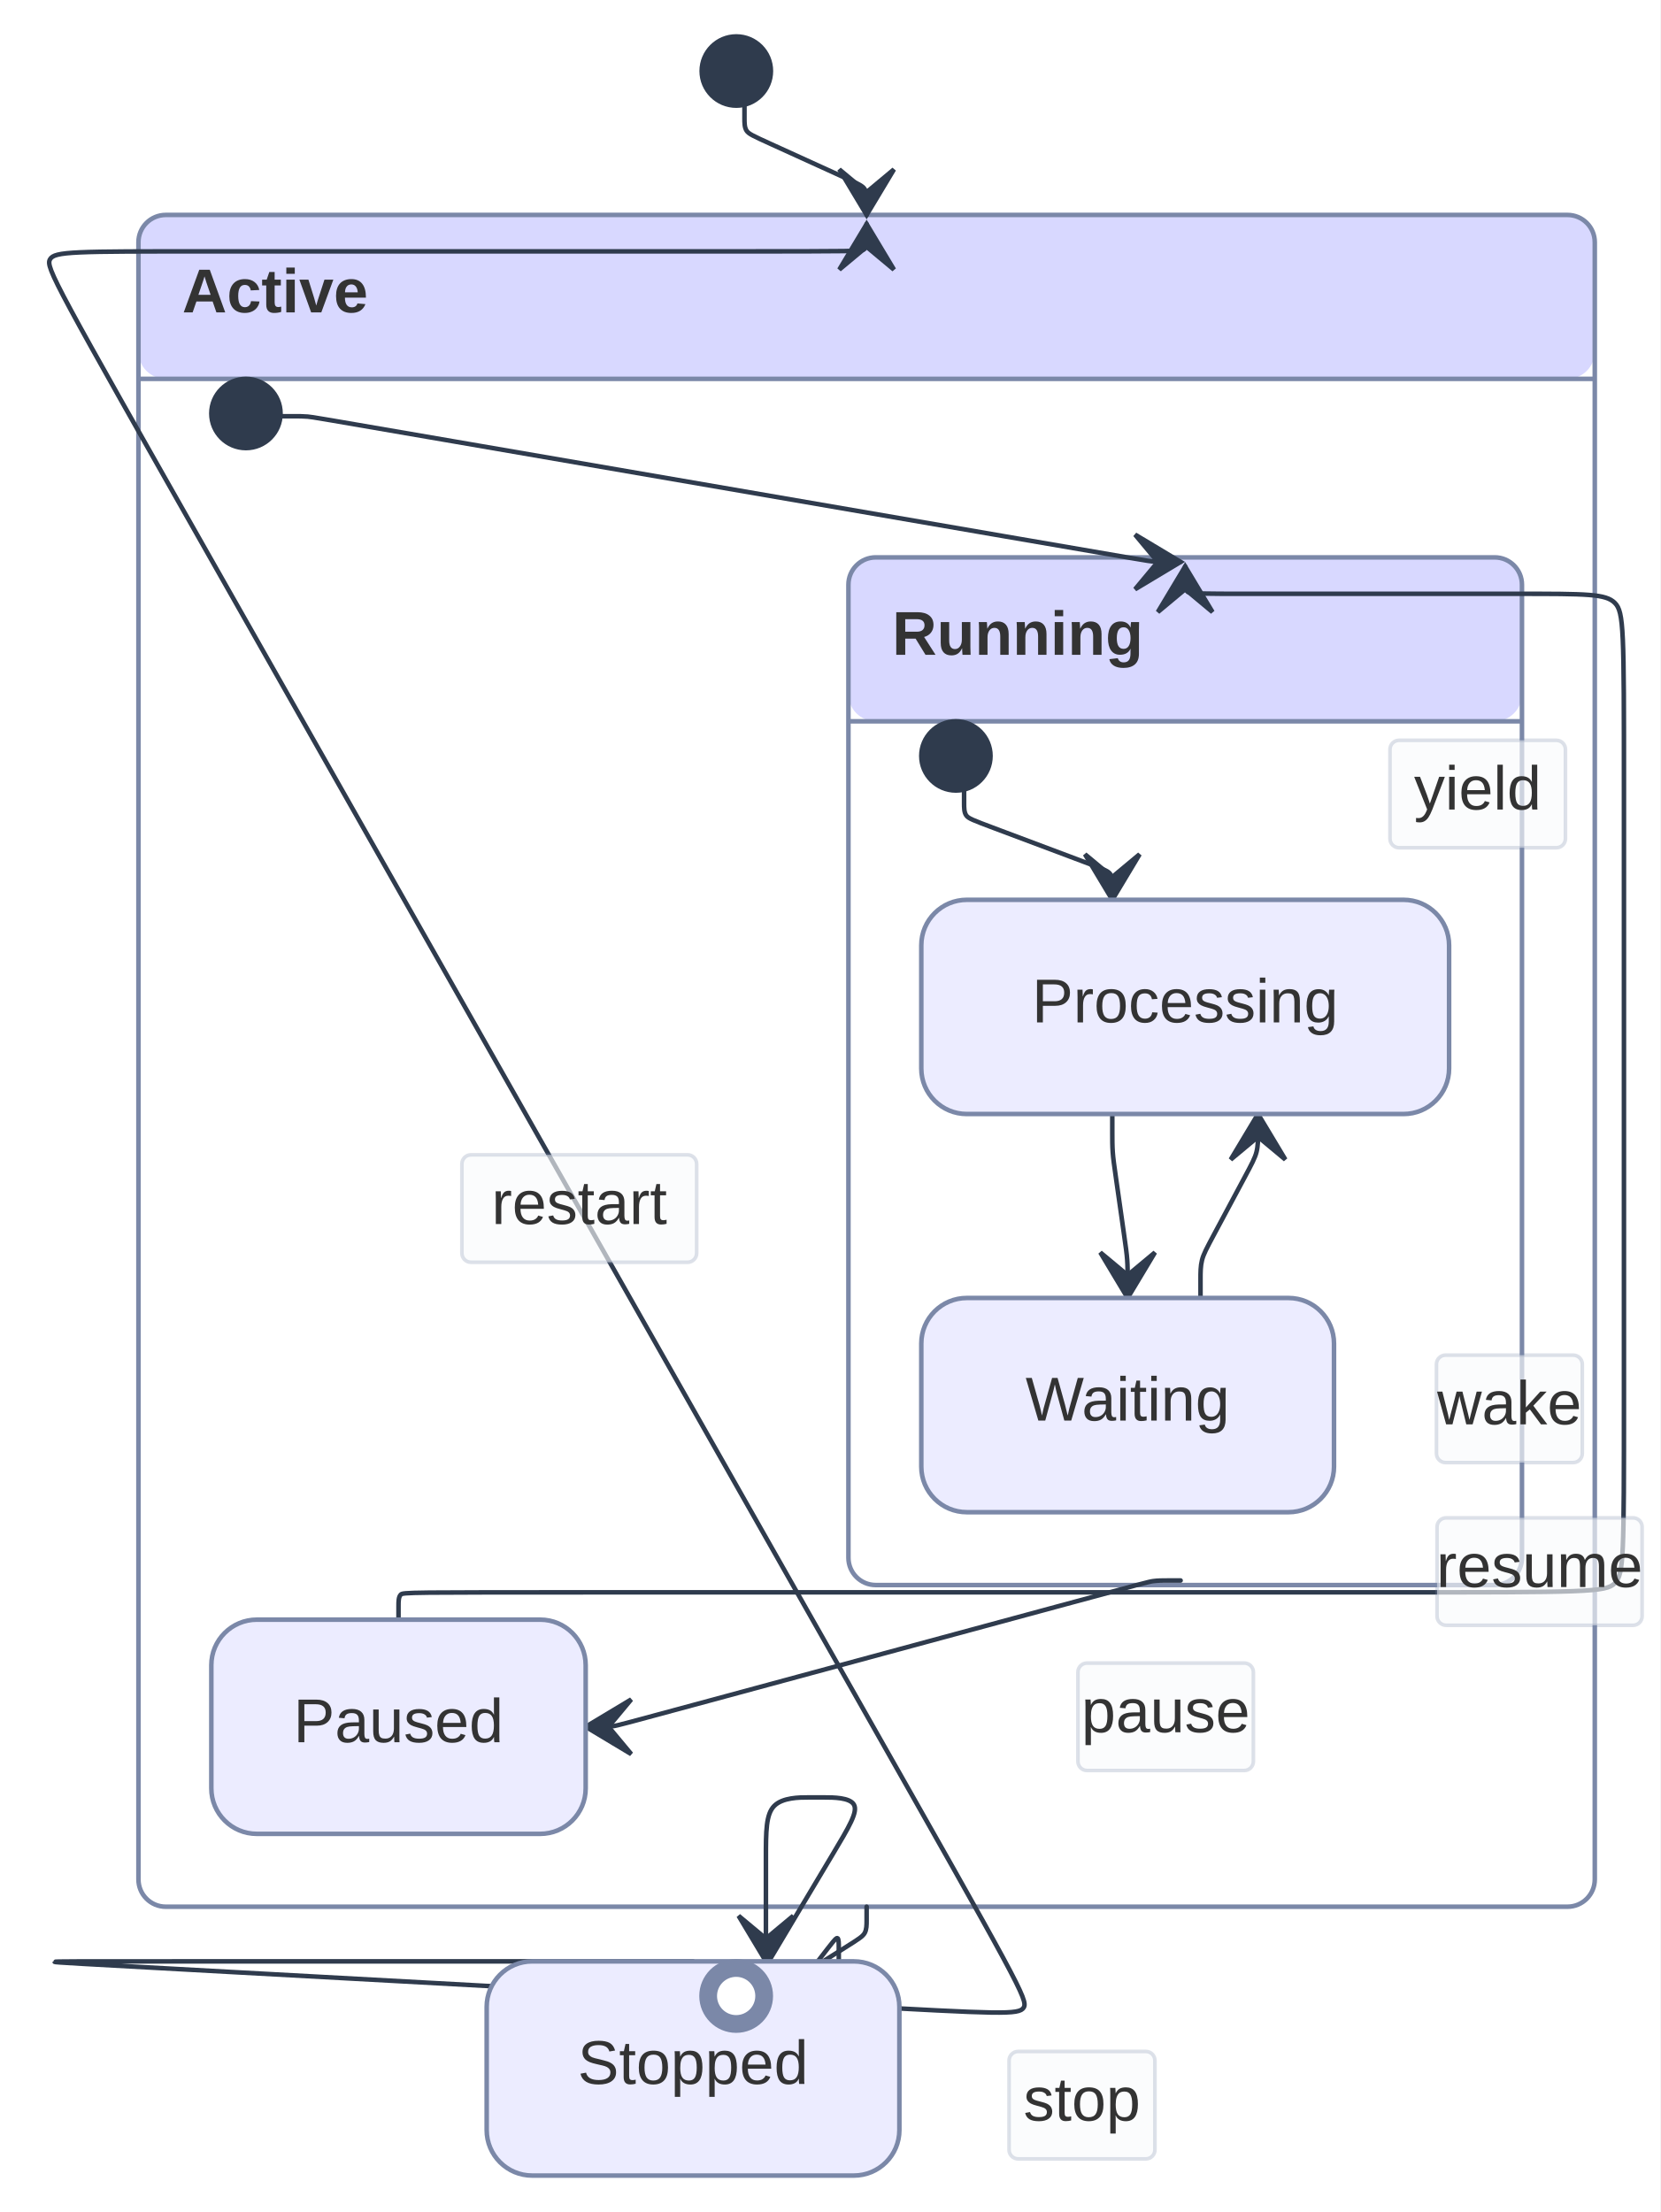
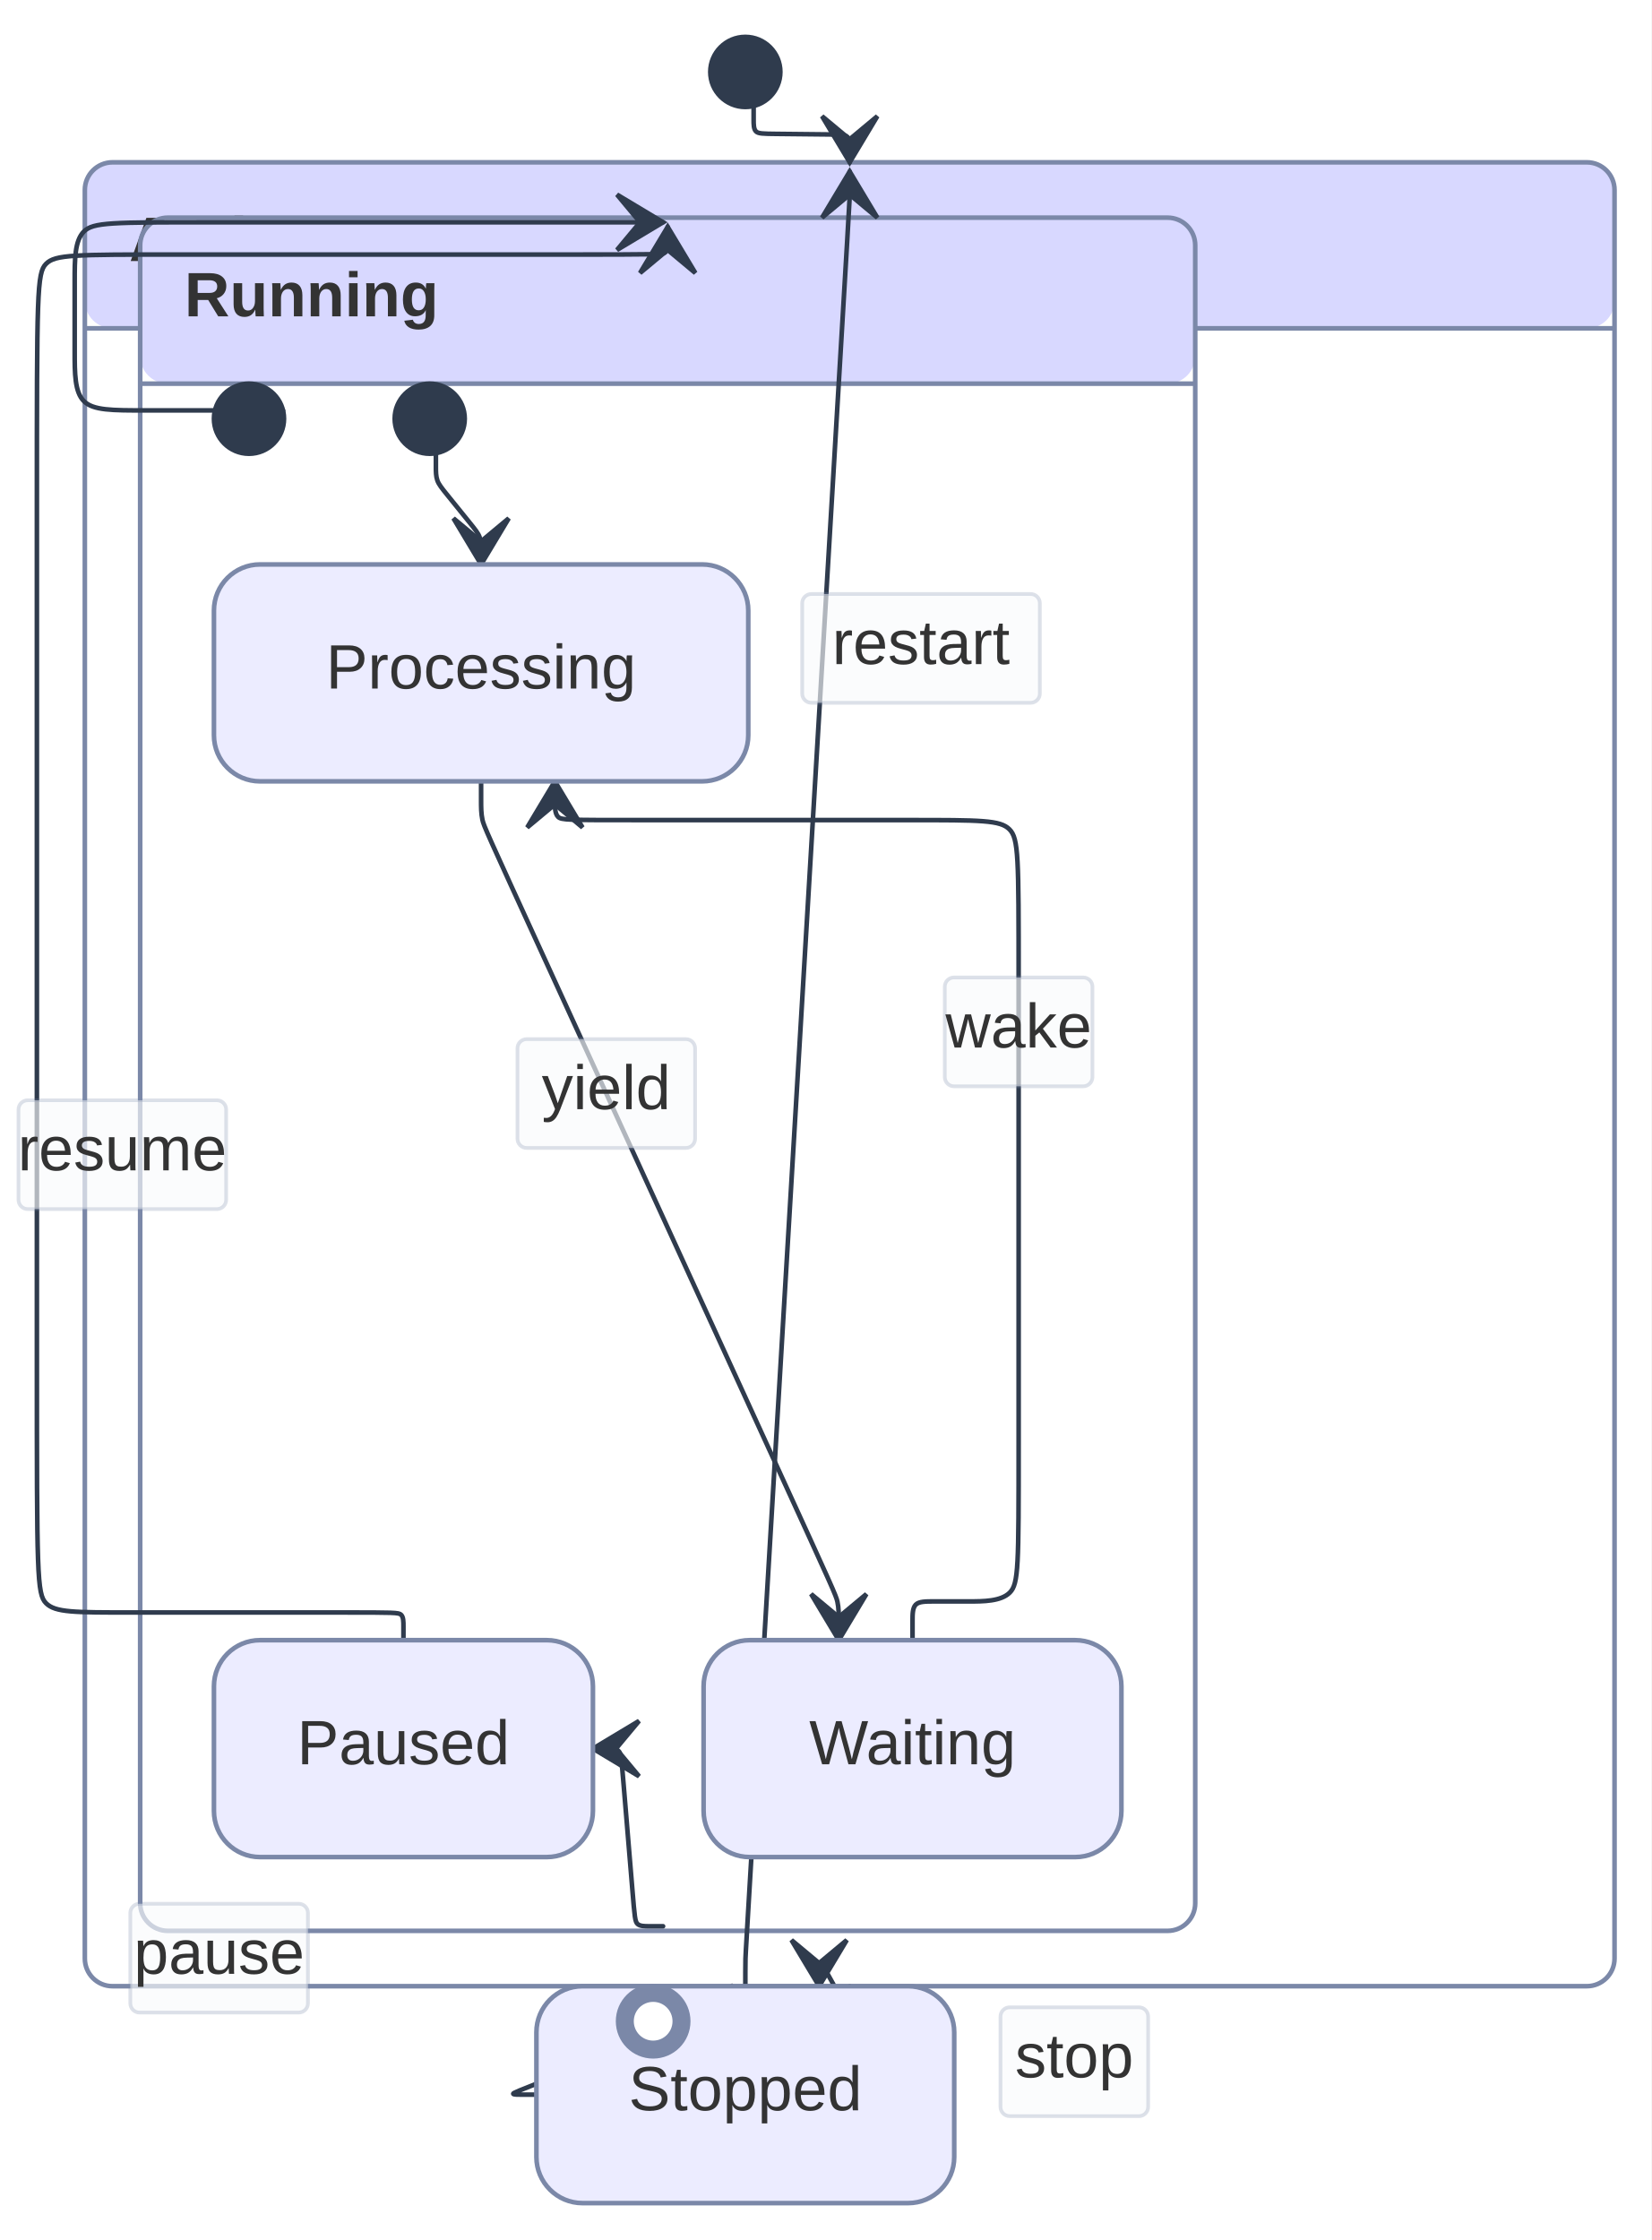
- <svg xmlns="http://www.w3.org/2000/svg" width="364.572" height="485.76" viewBox="0 0 364.572 485.76">
-   <rect x="0" y="0" width="364.572" height="485.76" fill="#FFFFFF" />
+ <svg xmlns="http://www.w3.org/2000/svg" width="358.172" height="485.76" viewBox="0 0 358.172 485.76">
+   <rect x="0" y="0" width="358.172" height="485.76" fill="#FFFFFF" />
  <defs>
    <marker id="arrow-0" viewBox="0 0 10 10" refX="5" refY="5" markerUnits="userSpaceOnUse" markerWidth="8" markerHeight="8" orient="auto">
      <path d="M 0 0 L 10 5 L 0 10 z" fill="#2F3B4D" stroke="#2F3B4D" stroke-width="1" stroke-dasharray="1,0" />
    </marker>
    <marker id="arrow-start-0" viewBox="0 0 10 10" refX="4.5" refY="5" markerUnits="userSpaceOnUse" markerWidth="8" markerHeight="8" orient="auto">
      <path d="M 0 5 L 10 10 L 10 0 z" fill="#2F3B4D" stroke="#2F3B4D" stroke-width="1" stroke-dasharray="1,0" />
    </marker>
    <marker id="arrow-state-0" viewBox="0 0 20 14" refX="19" refY="7" markerUnits="userSpaceOnUse" markerWidth="20" markerHeight="14" orient="auto">
      <path d="M 19 7 L 9 13 L 14 7 L 9 1 Z" fill="#2F3B4D" stroke="#2F3B4D" stroke-width="1" stroke-dasharray="1,0" />
    </marker>
  </defs>
-   <rect x="30.40" y="47.20" width="319.77" height="36.00" rx="6" ry="6" fill="hsl(240, 100%, 92.275%)" stroke="none" />
-   <rect x="30.40" y="83.20" width="319.77" height="335.52" fill="hsl(240, 88%, 100%)" stroke="none" />
-   <line x1="30.40" y1="83.20" x2="350.17" y2="83.20" stroke="#7B88A8" stroke-width="1" />
-   <rect x="30.40" y="47.20" width="319.77" height="371.52" rx="6" ry="6" fill="none" stroke="#7B88A8" stroke-width="1" />
+   <rect x="18.40" y="35.20" width="331.77" height="36.00" rx="6" ry="6" fill="hsl(240, 100%, 92.275%)" stroke="none" />
+   <rect x="18.40" y="71.20" width="331.77" height="359.52" fill="hsl(240, 88%, 100%)" stroke="none" />
+   <line x1="18.40" y1="71.20" x2="350.17" y2="71.20" stroke="#7B88A8" stroke-width="1" />
+   <rect x="18.40" y="35.20" width="331.77" height="395.52" rx="6" ry="6" fill="none" stroke="#7B88A8" stroke-width="1" />
+   <text x="28.00" y="56.60" text-anchor="start" font-family="'trebuchet ms', verdana, arial, sans-serif" font-size="13.6" fill="#333333" font-weight="600">
+     <tspan x="28.00" dy="0.00">Active</tspan>
+   </text>
+   <rect x="30.40" y="47.20" width="228.83" height="36.00" rx="6" ry="6" fill="hsl(240, 100%, 92.275%)" stroke="none" />
+   <rect x="30.40" y="83.20" width="228.83" height="335.52" fill="hsl(240, 88%, 100%)" stroke="none" />
+   <line x1="30.40" y1="83.20" x2="259.23" y2="83.20" stroke="#7B88A8" stroke-width="1" />
+   <rect x="30.40" y="47.20" width="228.83" height="371.52" rx="6" ry="6" fill="none" stroke="#7B88A8" stroke-width="1" />
  <text x="40.00" y="68.60" text-anchor="start" font-family="'trebuchet ms', verdana, arial, sans-serif" font-size="13.6" fill="#333333" font-weight="600">
-     <tspan x="40.00" dy="0.00">Active</tspan>
+     <tspan x="40.00" dy="0.00">Running</tspan>
  </text>
-   <rect x="186.29" y="122.40" width="147.89" height="36.00" rx="6" ry="6" fill="hsl(240, 100%, 92.275%)" stroke="none" />
-   <rect x="186.29" y="158.40" width="147.89" height="189.68" fill="hsl(240, 88%, 100%)" stroke="none" />
-   <line x1="186.29" y1="158.40" x2="334.17" y2="158.40" stroke="#7B88A8" stroke-width="1" />
-   <rect x="186.29" y="122.40" width="147.89" height="225.68" rx="6" ry="6" fill="none" stroke="#7B88A8" stroke-width="1" />
-   <text x="195.89" y="143.80" text-anchor="start" font-family="'trebuchet ms', verdana, arial, sans-serif" font-size="13.6" fill="#333333" font-weight="600">
-     <tspan x="195.89" dy="0.00">Running</tspan>
+   <path d="M 163.454,22.984L 163.454,23.484C163.454,23.984,163.454,24.984,163.454,25.984C163.454,26.984,163.454,27.984,163.954,28.489C164.454,28.994,165.454,29.005,168.426,29.035C171.398,29.066,176.342,29.118,179.314,29.148C182.286,29.179,183.286,29.190,183.786,29.695C184.286,30.200,184.286,31.200,184.286,32.200C184.286,33.200,184.286,34.200,184.286,34.700L 184.286,35.200" fill="none" stroke="#2F3B4D" stroke-width="1" marker-end="url(#arrow-state-0)" stroke-linecap="round" stroke-linejoin="round" />
+   <path d="M 61.384,89.000L 55.853,89.000C50.322,89.000,39.260,89.000,31.730,89.000C24.199,89.000,20.199,89.000,18.199,87.000C16.199,85.000,16.199,81.000,16.199,76.200C16.199,71.400,16.199,65.800,16.199,61.000C16.199,56.200,16.199,52.200,18.199,50.200C20.199,48.200,24.199,48.200,45.468,48.200C66.737,48.200,105.275,48.200,124.545,48.200L 143.814,48.200" fill="none" stroke="#2F3B4D" stroke-width="1" marker-end="url(#arrow-state-0)" stroke-linecap="round" stroke-linejoin="round" />
+   <path d="M 143.814,417.720L 143.314,417.720C142.814,417.720,141.814,417.720,140.814,417.720C139.814,417.720,138.814,417.720,138.272,417.222C137.731,416.723,137.648,415.727,137.154,409.805C136.661,403.883,135.757,393.037,135.263,387.115C134.770,381.193,134.687,380.197,134.145,379.698C133.604,379.200,132.604,379.200,131.604,379.200C130.604,379.200,129.604,379.200,129.104,379.200L 128.604,379.200" fill="none" stroke="#2F3B4D" stroke-width="1" marker-end="url(#arrow-state-0)" stroke-linecap="round" stroke-linejoin="round" />
+   <rect x="28.26" y="412.84" width="38.53" height="23.60" rx="2" ry="2" fill="rgba(248,250,252, 0.92)" fill-opacity="0.70" stroke="#7B88A8" stroke-opacity="0.25" stroke-width="0.8" />
+   <text x="47.53" y="428.04" text-anchor="middle" font-family="'trebuchet ms', verdana, arial, sans-serif" font-size="13.6" fill="#333333">
+     <tspan x="47.53" dy="0.00">pause</tspan>
  </text>
-   <path d="M 163.465,22.984L 163.465,23.484C163.465,23.984,163.465,24.984,163.465,25.984C163.465,26.984,163.465,27.984,163.920,28.691C164.375,29.398,165.285,29.813,169.300,31.642C173.315,33.470,180.436,36.713,184.451,38.542C188.466,40.371,189.376,40.785,189.831,41.493C190.286,42.200,190.286,43.200,190.286,44.200C190.286,45.200,190.286,46.200,190.286,46.700L 190.286,47.200" fill="none" stroke="#2F3B4D" stroke-width="1" marker-end="url(#arrow-state-0)" stroke-linecap="round" stroke-linejoin="round" />
-   <path d="M 61.576,91.404L 62.076,91.404C62.576,91.404,63.576,91.404,64.576,91.404C65.576,91.404,66.576,91.404,67.569,91.489C68.561,91.573,69.547,91.743,99.996,96.991C130.446,102.239,190.359,112.565,220.808,117.812C251.258,123.060,252.243,123.230,253.236,123.315C254.229,123.400,255.229,123.400,256.229,123.400C257.229,123.400,258.229,123.400,258.729,123.400L 259.229,123.400" fill="none" stroke="#2F3B4D" stroke-width="1" marker-end="url(#arrow-state-0)" stroke-linecap="round" stroke-linejoin="round" />
-   <path d="M 259.229,347.080L 258.729,347.080C258.229,347.080,257.229,347.080,256.229,347.080C255.229,347.080,254.229,347.080,253.246,347.211C252.264,347.341,251.298,347.603,232.010,352.825C212.722,358.048,175.111,368.232,155.822,373.455C136.534,378.677,135.569,378.939,134.586,379.069C133.604,379.200,132.604,379.200,131.604,379.200C130.604,379.200,129.604,379.200,129.104,379.200L 128.604,379.200" fill="none" stroke="#2F3B4D" stroke-width="1" marker-end="url(#arrow-state-0)" stroke-linecap="round" stroke-linejoin="round" />
-   <rect x="236.68" y="365.21" width="38.53" height="23.60" rx="2" ry="2" fill="rgba(248,250,252, 0.92)" fill-opacity="0.70" stroke="#7B88A8" stroke-opacity="0.25" stroke-width="0.8" />
-   <text x="255.95" y="380.41" text-anchor="middle" font-family="'trebuchet ms', verdana, arial, sans-serif" font-size="13.6" fill="#333333">
-     <tspan x="255.95" dy="0.00">pause</tspan>
+   <path d="M 87.502,355.680L 87.502,355.180C87.502,354.680,87.502,353.680,87.502,352.680C87.502,351.680,87.502,350.680,87.002,350.180C86.502,349.680,85.502,349.680,74.251,349.680C63.001,349.680,41.501,349.680,28.750,349.680C16.000,349.680,12.000,349.680,10.000,347.680C8.000,345.680,8.000,341.680,8.000,294.600C8.000,247.520,8.000,157.360,8.000,110.280C8.000,63.200,8.000,59.200,10.000,57.200C12.000,55.200,16.000,55.200,38.302,55.200C60.605,55.200,101.209,55.200,122.011,55.200C142.814,55.200,143.814,55.200,144.314,54.700C144.814,54.200,144.814,53.200,144.814,52.200C144.814,51.200,144.814,50.200,144.814,49.700L 144.814,49.200" fill="none" stroke="#2F3B4D" stroke-width="1" marker-end="url(#arrow-state-0)" stroke-linecap="round" stroke-linejoin="round" />
+   <rect x="4.01" y="238.60" width="45.04" height="23.60" rx="2" ry="2" fill="rgba(248,250,252, 0.92)" fill-opacity="0.70" stroke="#7B88A8" stroke-opacity="0.25" stroke-width="0.8" />
+   <text x="26.53" y="253.80" text-anchor="middle" font-family="'trebuchet ms', verdana, arial, sans-serif" font-size="13.6" fill="#333333">
+     <tspan x="26.53" dy="0.00">resume</tspan>
  </text>
-   <path d="M 87.502,355.680L 87.502,355.180C87.502,354.680,87.502,353.680,87.502,352.680C87.502,351.680,87.502,350.680,88.002,350.180C88.502,349.680,89.502,349.680,132.347,349.680C175.192,349.680,259.882,349.680,304.227,349.680C348.572,349.680,352.572,349.680,354.572,347.680C356.572,345.680,356.572,341.680,356.572,307.133C356.572,272.587,356.572,207.493,356.572,172.947C356.572,138.400,356.572,134.400,354.572,132.400C352.572,130.400,348.572,130.400,333.015,130.400C317.457,130.400,290.343,130.400,276.286,130.400C262.229,130.400,261.229,130.400,260.729,129.900C260.229,129.400,260.229,128.400,260.229,127.400C260.229,126.400,260.229,125.400,260.229,124.900L 260.229,124.400" fill="none" stroke="#2F3B4D" stroke-width="1" marker-end="url(#arrow-state-0)" stroke-linecap="round" stroke-linejoin="round" />
-   <rect x="315.53" y="333.32" width="45.04" height="23.60" rx="2" ry="2" fill="rgba(248,250,252, 0.92)" fill-opacity="0.70" stroke="#7B88A8" stroke-opacity="0.25" stroke-width="0.8" />
-   <text x="338.05" y="348.52" text-anchor="middle" font-family="'trebuchet ms', verdana, arial, sans-serif" font-size="13.6" fill="#333333">
-     <tspan x="338.05" dy="0.00">resume</tspan>
+   <path d="M 94.540,98.281L 94.540,98.781C94.540,99.281,94.540,100.281,94.540,101.281C94.540,102.281,94.540,103.281,94.854,104.170C95.169,105.058,95.798,105.836,97.117,107.467C98.437,109.098,100.446,111.583,101.766,113.214C103.085,114.845,103.714,115.623,104.028,116.511C104.343,117.400,104.343,118.400,104.343,119.400C104.343,120.400,104.343,121.400,104.343,121.900L 104.343,122.400" fill="none" stroke="#2F3B4D" stroke-width="1" marker-end="url(#arrow-state-0)" stroke-linecap="round" stroke-linejoin="round" />
+   <path d="M 104.343,169.440L 104.343,170.140C104.343,170.840,104.343,172.240,104.343,173.640C104.343,175.040,104.343,176.440,104.634,177.776C104.926,179.113,105.508,180.386,118.146,207.989C130.783,235.593,155.475,289.527,168.113,317.131C180.750,344.734,181.333,346.007,181.624,347.344C181.916,348.680,181.916,350.080,181.916,351.480C181.916,352.880,181.916,354.280,181.916,354.980L 181.916,355.680" fill="none" stroke="#2F3B4D" stroke-width="1" marker-end="url(#arrow-state-0)" stroke-linecap="round" stroke-linejoin="round" />
+   <rect x="112.23" y="225.34" width="38.53" height="23.60" rx="2" ry="2" fill="rgba(248,250,252, 0.92)" fill-opacity="0.70" stroke="#7B88A8" stroke-opacity="0.25" stroke-width="0.8" />
+   <text x="131.49" y="240.54" text-anchor="middle" font-family="'trebuchet ms', verdana, arial, sans-serif" font-size="13.6" fill="#333333">
+     <tspan x="131.49" dy="0.00">yield</tspan>
  </text>
-   <path d="M 211.686,173.384L 211.686,173.884C211.686,174.384,211.686,175.384,211.686,176.384C211.686,177.384,211.686,178.384,212.154,179.059C212.622,179.735,213.558,180.087,218.514,181.947C223.470,183.807,232.445,187.176,237.401,189.037C242.356,190.897,243.293,191.249,243.761,191.924C244.229,192.600,244.229,193.600,244.229,194.600C244.229,195.600,244.229,196.600,244.229,197.100L 244.229,197.600" fill="none" stroke="#2F3B4D" stroke-width="1" marker-end="url(#arrow-state-0)" stroke-linecap="round" stroke-linejoin="round" />
-   <path d="M 244.229,244.640L 244.229,245.340C244.229,246.040,244.229,247.440,244.229,248.840C244.229,250.240,244.229,251.640,244.328,253.033C244.427,254.426,244.625,255.812,245.087,259.052C245.550,262.293,246.277,267.387,246.740,270.628C247.202,273.868,247.400,275.254,247.499,276.647C247.598,278.040,247.598,279.440,247.598,280.840C247.598,282.240,247.598,283.640,247.598,284.340L 247.598,285.040" fill="none" stroke="#2F3B4D" stroke-width="1" marker-end="url(#arrow-state-0)" stroke-linecap="round" stroke-linejoin="round" />
-   <rect x="305.20" y="162.57" width="38.53" height="23.60" rx="2" ry="2" fill="rgba(248,250,252, 0.92)" fill-opacity="0.70" stroke="#7B88A8" stroke-opacity="0.25" stroke-width="0.8" />
-   <text x="324.47" y="177.77" text-anchor="middle" font-family="'trebuchet ms', verdana, arial, sans-serif" font-size="13.6" fill="#333333">
-     <tspan x="324.47" dy="0.00">yield</tspan>
+   <path d="M 197.916,355.680L 197.916,354.980C197.916,354.280,197.916,352.880,197.916,351.480C197.916,350.080,197.916,348.680,198.616,347.980C199.316,347.280,200.716,347.280,202.633,347.280C204.551,347.280,206.987,347.280,210.122,347.280C213.258,347.280,217.094,347.280,219.011,345.362C220.929,343.444,220.929,339.609,220.929,313.369C220.929,287.129,220.929,238.484,220.929,212.162C220.929,185.840,220.929,181.840,218.929,179.840C216.929,177.840,212.929,177.840,196.865,177.840C180.800,177.840,152.672,177.840,137.907,177.840C123.143,177.840,121.743,177.840,121.043,177.140C120.343,176.440,120.343,175.040,120.343,173.640C120.343,172.240,120.343,170.840,120.343,170.140L 120.343,169.440" fill="none" stroke="#2F3B4D" stroke-width="1" marker-end="url(#arrow-state-0)" stroke-linecap="round" stroke-linejoin="round" />
+   <rect x="204.91" y="211.97" width="32.03" height="23.60" rx="2" ry="2" fill="rgba(248,250,252, 0.92)" fill-opacity="0.70" stroke="#7B88A8" stroke-opacity="0.25" stroke-width="0.8" />
+   <text x="220.93" y="227.17" text-anchor="middle" font-family="'trebuchet ms', verdana, arial, sans-serif" font-size="13.6" fill="#333333">
+     <tspan x="220.93" dy="0.00">wake</tspan>
  </text>
-   <path d="M 263.598,285.040L 263.598,284.340C263.598,283.640,263.598,282.240,263.598,280.840C263.598,279.440,263.598,278.040,263.928,276.723C264.259,275.406,264.919,274.171,266.694,270.855C268.469,267.539,271.358,262.141,273.133,258.825C274.908,255.509,275.568,254.274,275.898,252.957C276.229,251.640,276.229,250.240,276.229,248.840C276.229,247.440,276.229,246.040,276.229,245.340L 276.229,244.640" fill="none" stroke="#2F3B4D" stroke-width="1" marker-end="url(#arrow-state-0)" stroke-linecap="round" stroke-linejoin="round" />
-   <rect x="315.40" y="297.59" width="32.03" height="23.60" rx="2" ry="2" fill="rgba(248,250,252, 0.92)" fill-opacity="0.70" stroke="#7B88A8" stroke-opacity="0.25" stroke-width="0.8" />
-   <text x="331.42" y="312.79" text-anchor="middle" font-family="'trebuchet ms', verdana, arial, sans-serif" font-size="13.6" fill="#333333">
-     <tspan x="331.42" dy="0.00">wake</tspan>
+   <path d="M 184.286,430.720L 184.286,431.220C184.286,431.720,184.286,432.720,184.286,433.720C184.286,434.720,184.286,435.720,184.044,435.782C183.802,435.845,183.319,434.969,182.455,433.407C181.592,431.845,180.349,429.595,179.486,428.033C178.623,426.471,178.139,425.595,177.898,425.658C177.656,425.720,177.656,426.720,177.656,427.720C177.656,428.720,177.656,429.720,177.656,430.220L 177.656,430.720" fill="none" stroke="#2F3B4D" stroke-width="1" marker-end="url(#arrow-state-0)" stroke-linecap="round" stroke-linejoin="round" />
+   <rect x="216.99" y="435.30" width="32.03" height="23.60" rx="2" ry="2" fill="rgba(248,250,252, 0.92)" fill-opacity="0.70" stroke="#7B88A8" stroke-opacity="0.25" stroke-width="0.8" />
+   <text x="233.00" y="450.50" text-anchor="middle" font-family="'trebuchet ms', verdana, arial, sans-serif" font-size="13.6" fill="#333333">
+     <tspan x="233.00" dy="0.00">stop</tspan>
  </text>
-   <path d="M 190.286,418.720L 190.286,419.220C190.286,419.720,190.286,420.720,190.286,421.720C190.286,422.720,190.286,423.720,189.863,424.486C189.439,425.252,188.592,425.784,185.512,427.720C182.432,429.656,177.118,432.995,172.768,435.729C168.418,438.463,165.031,440.592,164.363,439.938C163.694,439.285,165.744,435.850,169.573,429.432C173.403,423.015,179.012,413.615,182.760,407.332C186.509,401.050,188.397,397.885,187.499,396.302C186.601,394.720,182.915,394.720,181.073,394.720C179.230,394.720,179.230,394.720,177.387,394.720C175.544,394.720,171.859,394.720,170.016,396.563C168.174,398.405,168.174,402.091,168.174,408.091C168.174,414.091,168.174,422.405,168.174,426.563L 168.174,430.720" fill="none" stroke="#2F3B4D" stroke-width="1" marker-end="url(#arrow-state-0)" stroke-linecap="round" stroke-linejoin="round" />
-   <rect x="221.56" y="450.50" width="32.03" height="23.60" rx="2" ry="2" fill="rgba(248,250,252, 0.92)" fill-opacity="0.70" stroke="#7B88A8" stroke-opacity="0.25" stroke-width="0.8" />
-   <text x="237.58" y="465.70" text-anchor="middle" font-family="'trebuchet ms', verdana, arial, sans-serif" font-size="13.6" fill="#333333">
-     <tspan x="237.58" dy="0.00">stop</tspan>
+   <path d="M 161.656,430.720L 161.656,430.220C161.656,429.720,161.656,428.720,161.656,427.720C161.656,426.720,161.656,425.720,161.685,424.721C161.715,423.722,161.774,422.724,165.516,359.636C169.258,296.548,176.683,171.372,180.425,108.284C184.167,45.196,184.227,44.198,184.256,43.199C184.286,42.200,184.286,41.200,184.286,40.200C184.286,39.200,184.286,38.200,184.286,37.700L 184.286,37.200" fill="none" stroke="#2F3B4D" stroke-width="1" marker-end="url(#arrow-state-0)" stroke-linecap="round" stroke-linejoin="round" />
+   <rect x="173.98" y="128.81" width="51.55" height="23.60" rx="2" ry="2" fill="rgba(248,250,252, 0.92)" fill-opacity="0.70" stroke="#7B88A8" stroke-opacity="0.25" stroke-width="0.8" />
+   <text x="199.75" y="144.01" text-anchor="middle" font-family="'trebuchet ms', verdana, arial, sans-serif" font-size="13.6" fill="#333333">
+     <tspan x="199.75" dy="0.00">restart</tspan>
  </text>
-   <path d="M 152.174,430.720L 130.145,430.720C108.116,430.720,64.058,430.720,40.029,430.720C16.000,430.720,12.000,430.720,11.997,430.829C11.994,430.938,15.988,431.156,50.617,433.047C85.245,434.938,150.508,438.502,185.136,440.393C219.765,442.284,223.759,442.502,224.769,440.871C225.780,439.241,223.807,435.761,188.168,372.914C152.529,310.067,83.224,187.853,47.585,125.006C11.946,62.159,9.973,58.679,10.987,56.940C12.000,55.200,16.000,55.200,45.881,55.200C75.762,55.200,131.524,55.200,159.905,55.200C188.286,55.200,189.286,55.200,189.786,54.700C190.286,54.200,190.286,53.200,190.286,52.200C190.286,51.200,190.286,50.200,190.286,49.700L 190.286,49.200" fill="none" stroke="#2F3B4D" stroke-width="1" marker-end="url(#arrow-state-0)" stroke-linecap="round" stroke-linejoin="round" />
-   <rect x="101.42" y="253.60" width="51.55" height="23.60" rx="2" ry="2" fill="rgba(248,250,252, 0.92)" fill-opacity="0.70" stroke="#7B88A8" stroke-opacity="0.25" stroke-width="0.8" />
-   <text x="127.20" y="268.80" text-anchor="middle" font-family="'trebuchet ms', verdana, arial, sans-serif" font-size="13.6" fill="#333333">
-     <tspan x="127.20" dy="0.00">restart</tspan>
-   </text>
-   <path d="M 184.174,430.720L 184.174,430.220C184.174,429.720,184.174,428.720,184.174,427.720C184.174,426.720,184.174,425.720,183.869,425.617C183.565,425.513,182.955,426.306,179.805,430.407C176.654,434.508,170.963,441.916,167.812,446.017C164.662,450.118,164.052,450.911,163.748,450.807C163.443,450.704,163.443,449.704,163.443,448.704C163.443,447.704,163.443,446.704,163.443,446.204L 163.443,445.704" fill="none" stroke="#2F3B4D" stroke-width="1" marker-end="url(#arrow-state-0)" stroke-linecap="round" stroke-linejoin="round" />
+   <path d="M 116.344,454.240L 115.844,454.240C115.344,454.240,114.344,454.240,113.344,454.240C112.344,454.240,111.344,454.240,111.308,454.056C111.273,453.871,112.203,453.503,119.187,450.734C126.172,447.965,139.212,442.795,146.196,440.026C153.181,437.257,154.110,436.889,154.075,436.704C154.040,436.520,153.040,436.520,152.040,436.520C151.040,436.520,150.040,436.520,149.540,436.520L 149.040,436.520" fill="none" stroke="#2F3B4D" stroke-width="1" marker-end="url(#arrow-state-0)" stroke-linecap="round" stroke-linejoin="round" />
  <rect x="46.40" y="355.68" width="82.20" height="47.04" rx="10" ry="10" fill="#ECECFF" stroke="#7B88A8" stroke-width="1" stroke-linejoin="round" stroke-linecap="round" />
  <text x="87.50" y="382.60" text-anchor="middle" font-family="'trebuchet ms', verdana, arial, sans-serif" font-size="13.6" fill="#333333">
    <tspan x="87.50" dy="0.00">Paused</tspan>
  </text>
-   <rect x="202.29" y="197.60" width="115.89" height="47.04" rx="10" ry="10" fill="#ECECFF" stroke="#7B88A8" stroke-width="1" stroke-linejoin="round" stroke-linecap="round" />
-   <text x="260.23" y="224.52" text-anchor="middle" font-family="'trebuchet ms', verdana, arial, sans-serif" font-size="13.6" fill="#333333">
-     <tspan x="260.23" dy="0.00">Processing</tspan>
+   <rect x="46.40" y="122.40" width="115.89" height="47.04" rx="10" ry="10" fill="#ECECFF" stroke="#7B88A8" stroke-width="1" stroke-linejoin="round" stroke-linecap="round" />
+   <text x="104.34" y="149.32" text-anchor="middle" font-family="'trebuchet ms', verdana, arial, sans-serif" font-size="13.6" fill="#333333">
+     <tspan x="104.34" dy="0.00">Processing</tspan>
  </text>
-   <rect x="106.86" y="430.72" width="90.62" height="47.04" rx="10" ry="10" fill="#ECECFF" stroke="#7B88A8" stroke-width="1" stroke-linejoin="round" stroke-linecap="round" />
-   <text x="152.17" y="457.64" text-anchor="middle" font-family="'trebuchet ms', verdana, arial, sans-serif" font-size="13.6" fill="#333333">
-     <tspan x="152.17" dy="0.00">Stopped</tspan>
+   <rect x="116.34" y="430.72" width="90.62" height="47.04" rx="10" ry="10" fill="#ECECFF" stroke="#7B88A8" stroke-width="1" stroke-linejoin="round" stroke-linecap="round" />
+   <text x="161.66" y="457.64" text-anchor="middle" font-family="'trebuchet ms', verdana, arial, sans-serif" font-size="13.6" fill="#333333">
+     <tspan x="161.66" dy="0.00">Stopped</tspan>
  </text>
-   <rect x="202.29" y="285.04" width="90.62" height="47.04" rx="10" ry="10" fill="#ECECFF" stroke="#7B88A8" stroke-width="1" stroke-linejoin="round" stroke-linecap="round" />
-   <text x="247.60" y="311.96" text-anchor="middle" font-family="'trebuchet ms', verdana, arial, sans-serif" font-size="13.6" fill="#333333">
-     <tspan x="247.60" dy="0.00">Waiting</tspan>
+   <rect x="152.60" y="355.68" width="90.62" height="47.04" rx="10" ry="10" fill="#ECECFF" stroke="#7B88A8" stroke-width="1" stroke-linejoin="round" stroke-linecap="round" />
+   <text x="197.92" y="382.60" text-anchor="middle" font-family="'trebuchet ms', verdana, arial, sans-serif" font-size="13.6" fill="#333333">
+     <tspan x="197.92" dy="0.00">Waiting</tspan>
  </text>
-   <circle cx="161.64" cy="438.32" r="7.60" fill="#7B88A8" stroke="#7B88A8" stroke-width="1" stroke-linejoin="round" stroke-linecap="round" />
-   <circle cx="161.64" cy="438.32" r="3.60" fill="#FFFFFF" stroke="#FFFFFF" stroke-width="1.2" stroke-linejoin="round" stroke-linecap="round" />
-   <circle cx="161.67" cy="15.60" r="7.60" fill="#2F3B4D" stroke="#2F3B4D" stroke-width="1" stroke-linejoin="round" stroke-linecap="round" />
+   <circle cx="141.66" cy="438.32" r="7.60" fill="#7B88A8" stroke="#7B88A8" stroke-width="1" stroke-linejoin="round" stroke-linecap="round" />
+   <circle cx="141.66" cy="438.32" r="3.60" fill="#FFFFFF" stroke="#FFFFFF" stroke-width="1.2" stroke-linejoin="round" stroke-linecap="round" />
+   <circle cx="161.65" cy="15.60" r="7.60" fill="#2F3B4D" stroke="#2F3B4D" stroke-width="1" stroke-linejoin="round" stroke-linecap="round" />
  <circle cx="54.00" cy="90.80" r="7.60" fill="#2F3B4D" stroke="#2F3B4D" stroke-width="1" stroke-linejoin="round" stroke-linecap="round" />
-   <circle cx="209.89" cy="166.00" r="7.60" fill="#2F3B4D" stroke="#2F3B4D" stroke-width="1" stroke-linejoin="round" stroke-linecap="round" />
+   <circle cx="93.20" cy="90.80" r="7.60" fill="#2F3B4D" stroke="#2F3B4D" stroke-width="1" stroke-linejoin="round" stroke-linecap="round" />
</svg>
